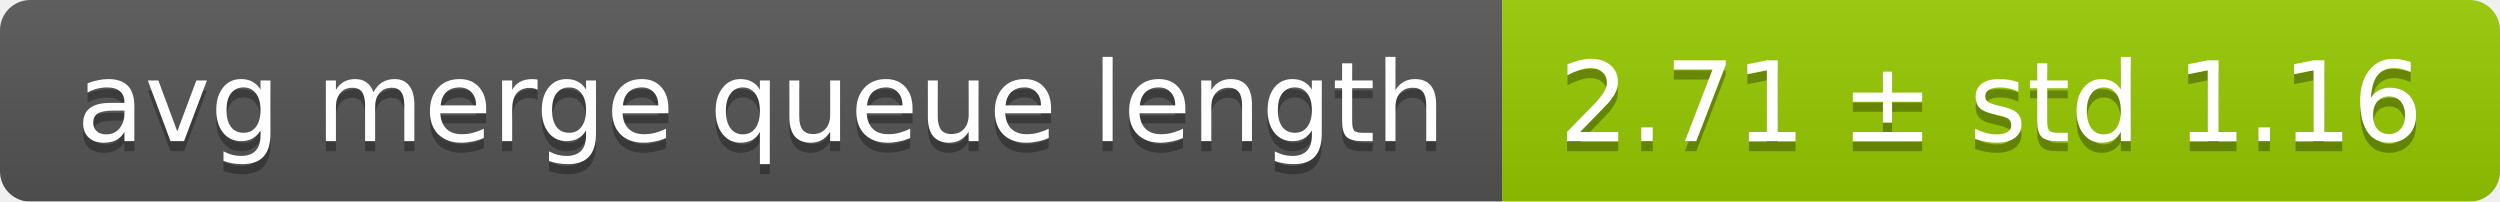
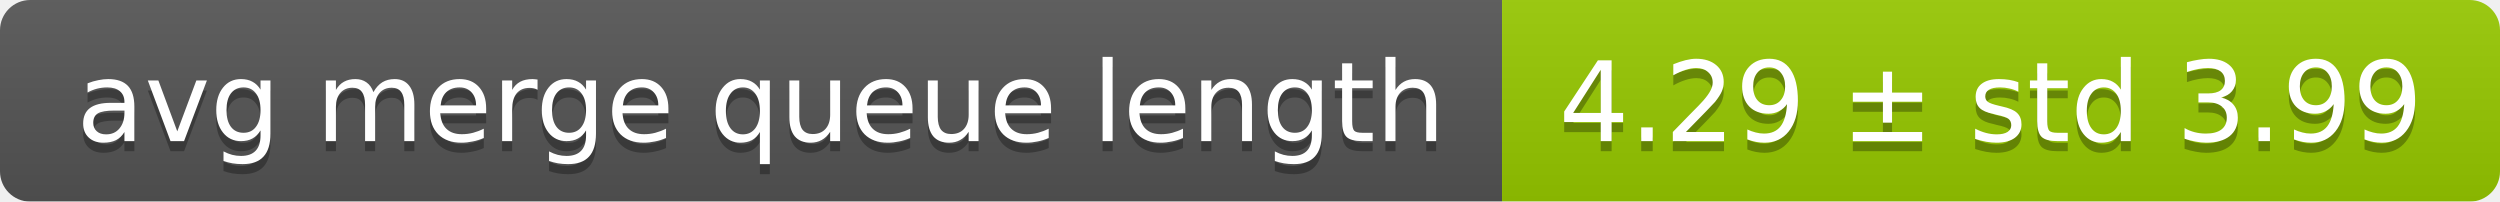
<svg xmlns="http://www.w3.org/2000/svg" width="248" height="20">
  <linearGradient id="smooth" x2="0" y2="100%">
    <stop offset="0" stop-color="#bbb" stop-opacity=".1" />
    <stop offset="1" stop-opacity=".1" />
  </linearGradient>
  <mask id="round">
    <rect width="248" height="20" rx="3" fill="#fff" />
  </mask>
  <g mask="url(#round)">
    <rect width="149" height="20" fill="#555" />
    <rect x="149" width="99" height="20" fill="#97ca00" />
    <rect width="248" height="20" fill="url(#smooth)" />
  </g>
  <g fill="#fff" text-anchor="middle" font-family="DejaVu Sans,Verdana,Geneva,sans-serif" font-size="11">
    <text x="75.5" y="15" fill="#010101" fill-opacity=".3">avg merge queue length</text>
    <text x="75.5" y="14">avg merge queue length</text>
-     <text x="197.5" y="15" fill="#010101" fill-opacity=".3">2.71 ± std 1.16</text>
-     <text x="197.5" y="14">2.71 ± std 1.16</text>
+     <text x="197.5" y="15" fill="#010101" fill-opacity=".3">4.29 ± std 3.99</text>
+     <text x="197.5" y="14">4.29 ± std 3.99</text>
  </g>
</svg>
